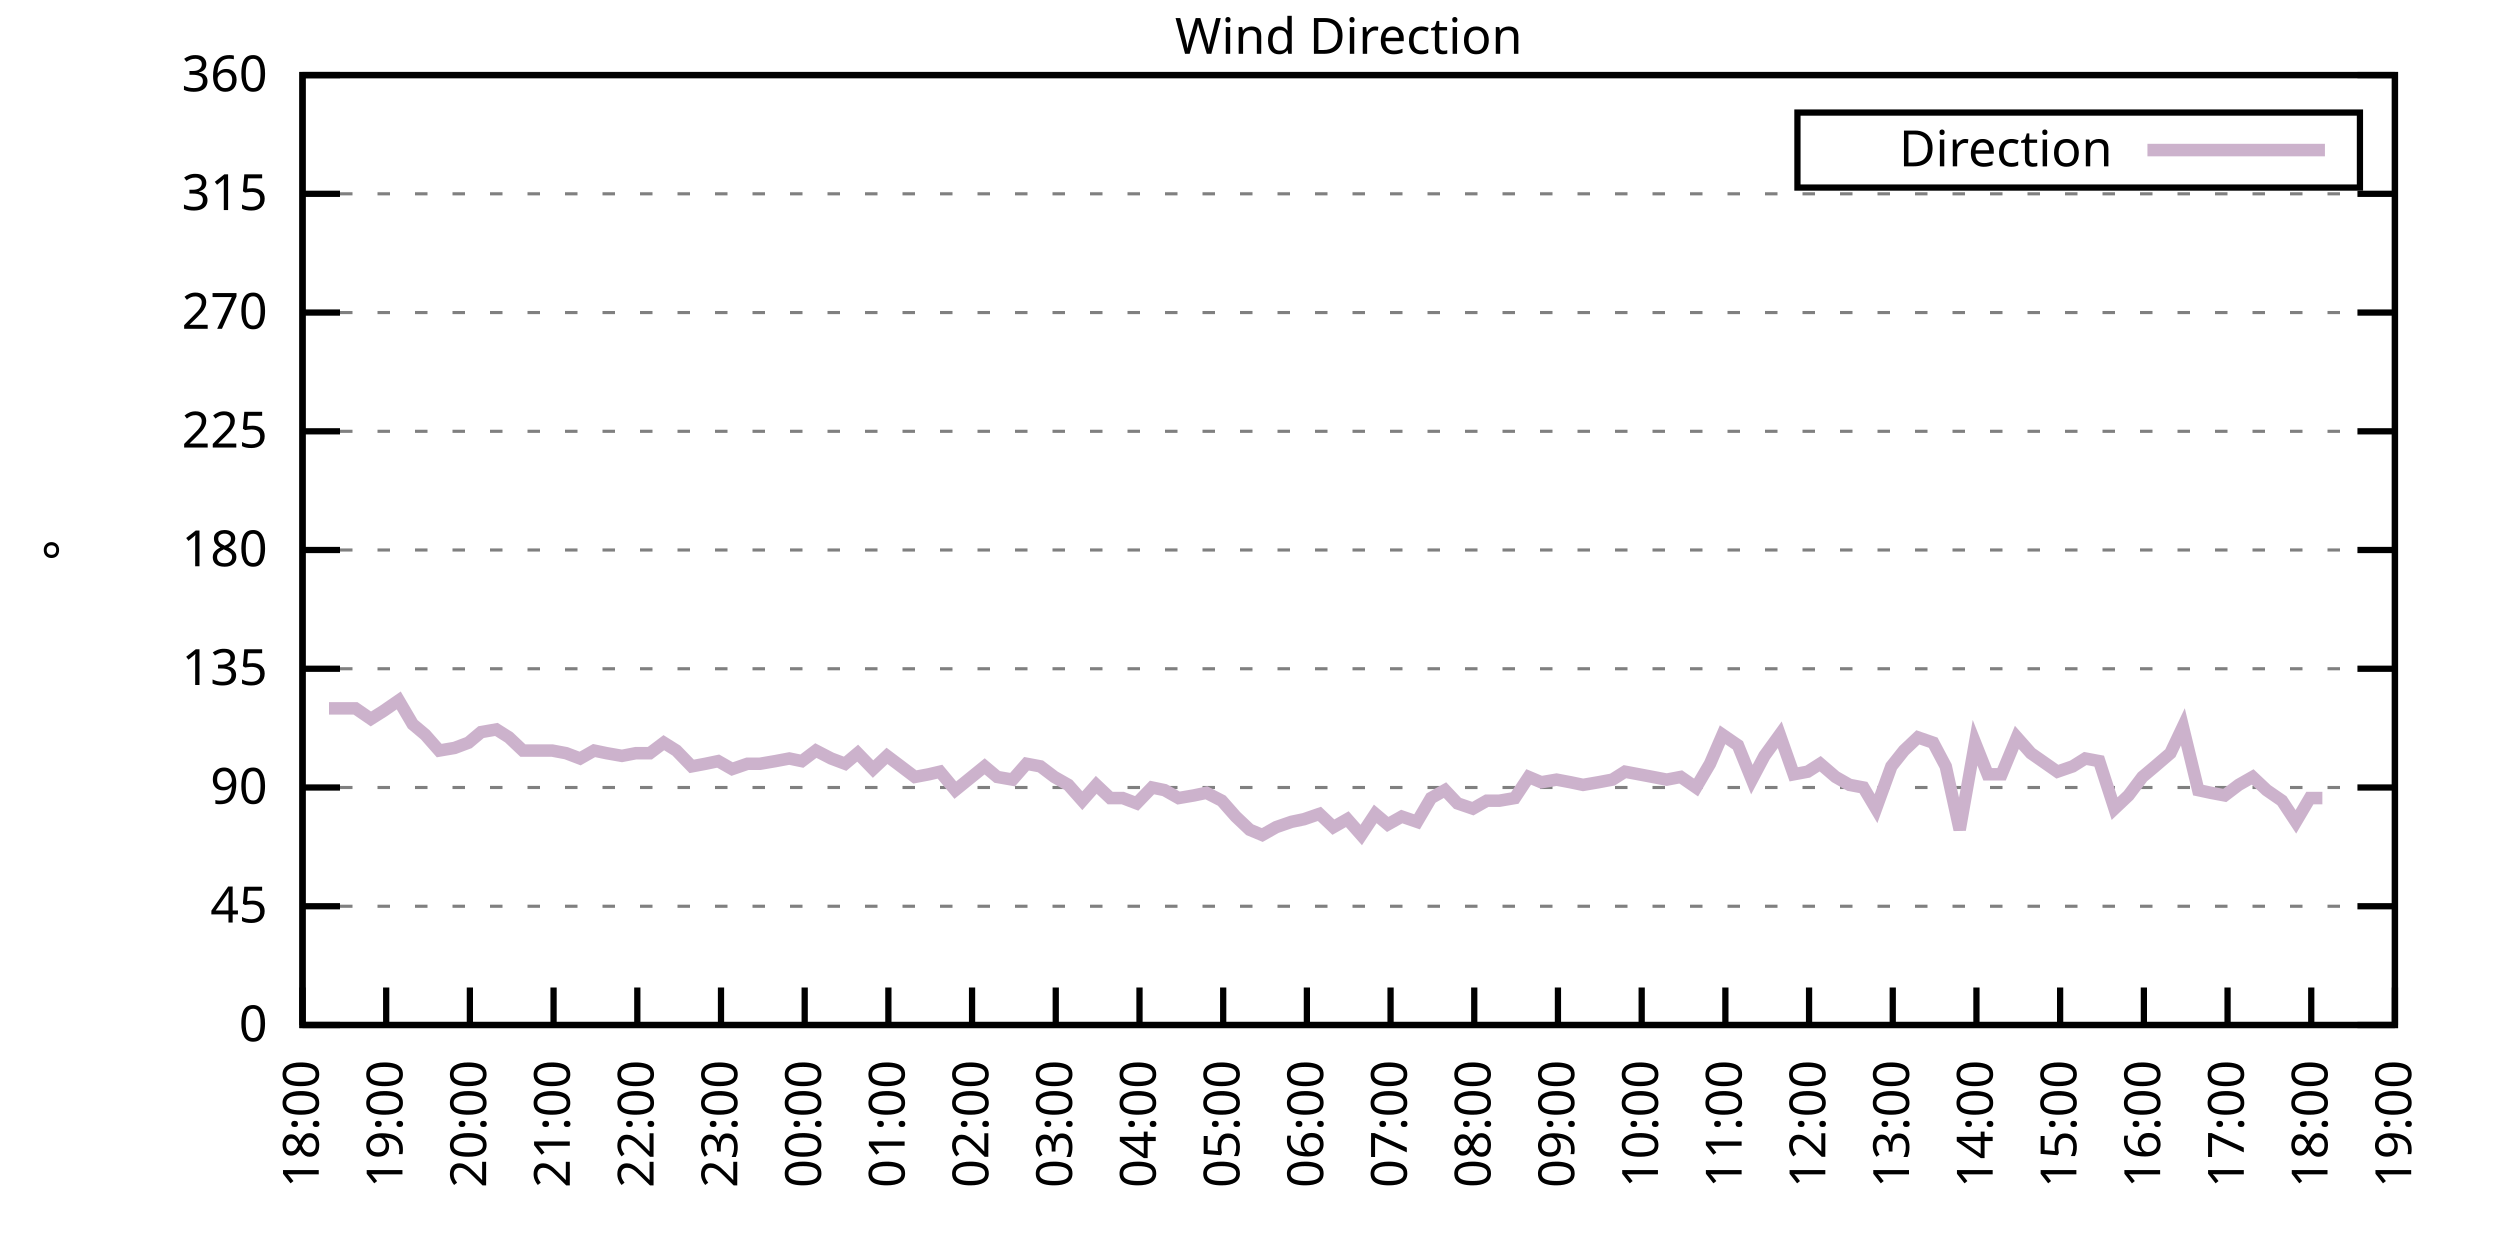
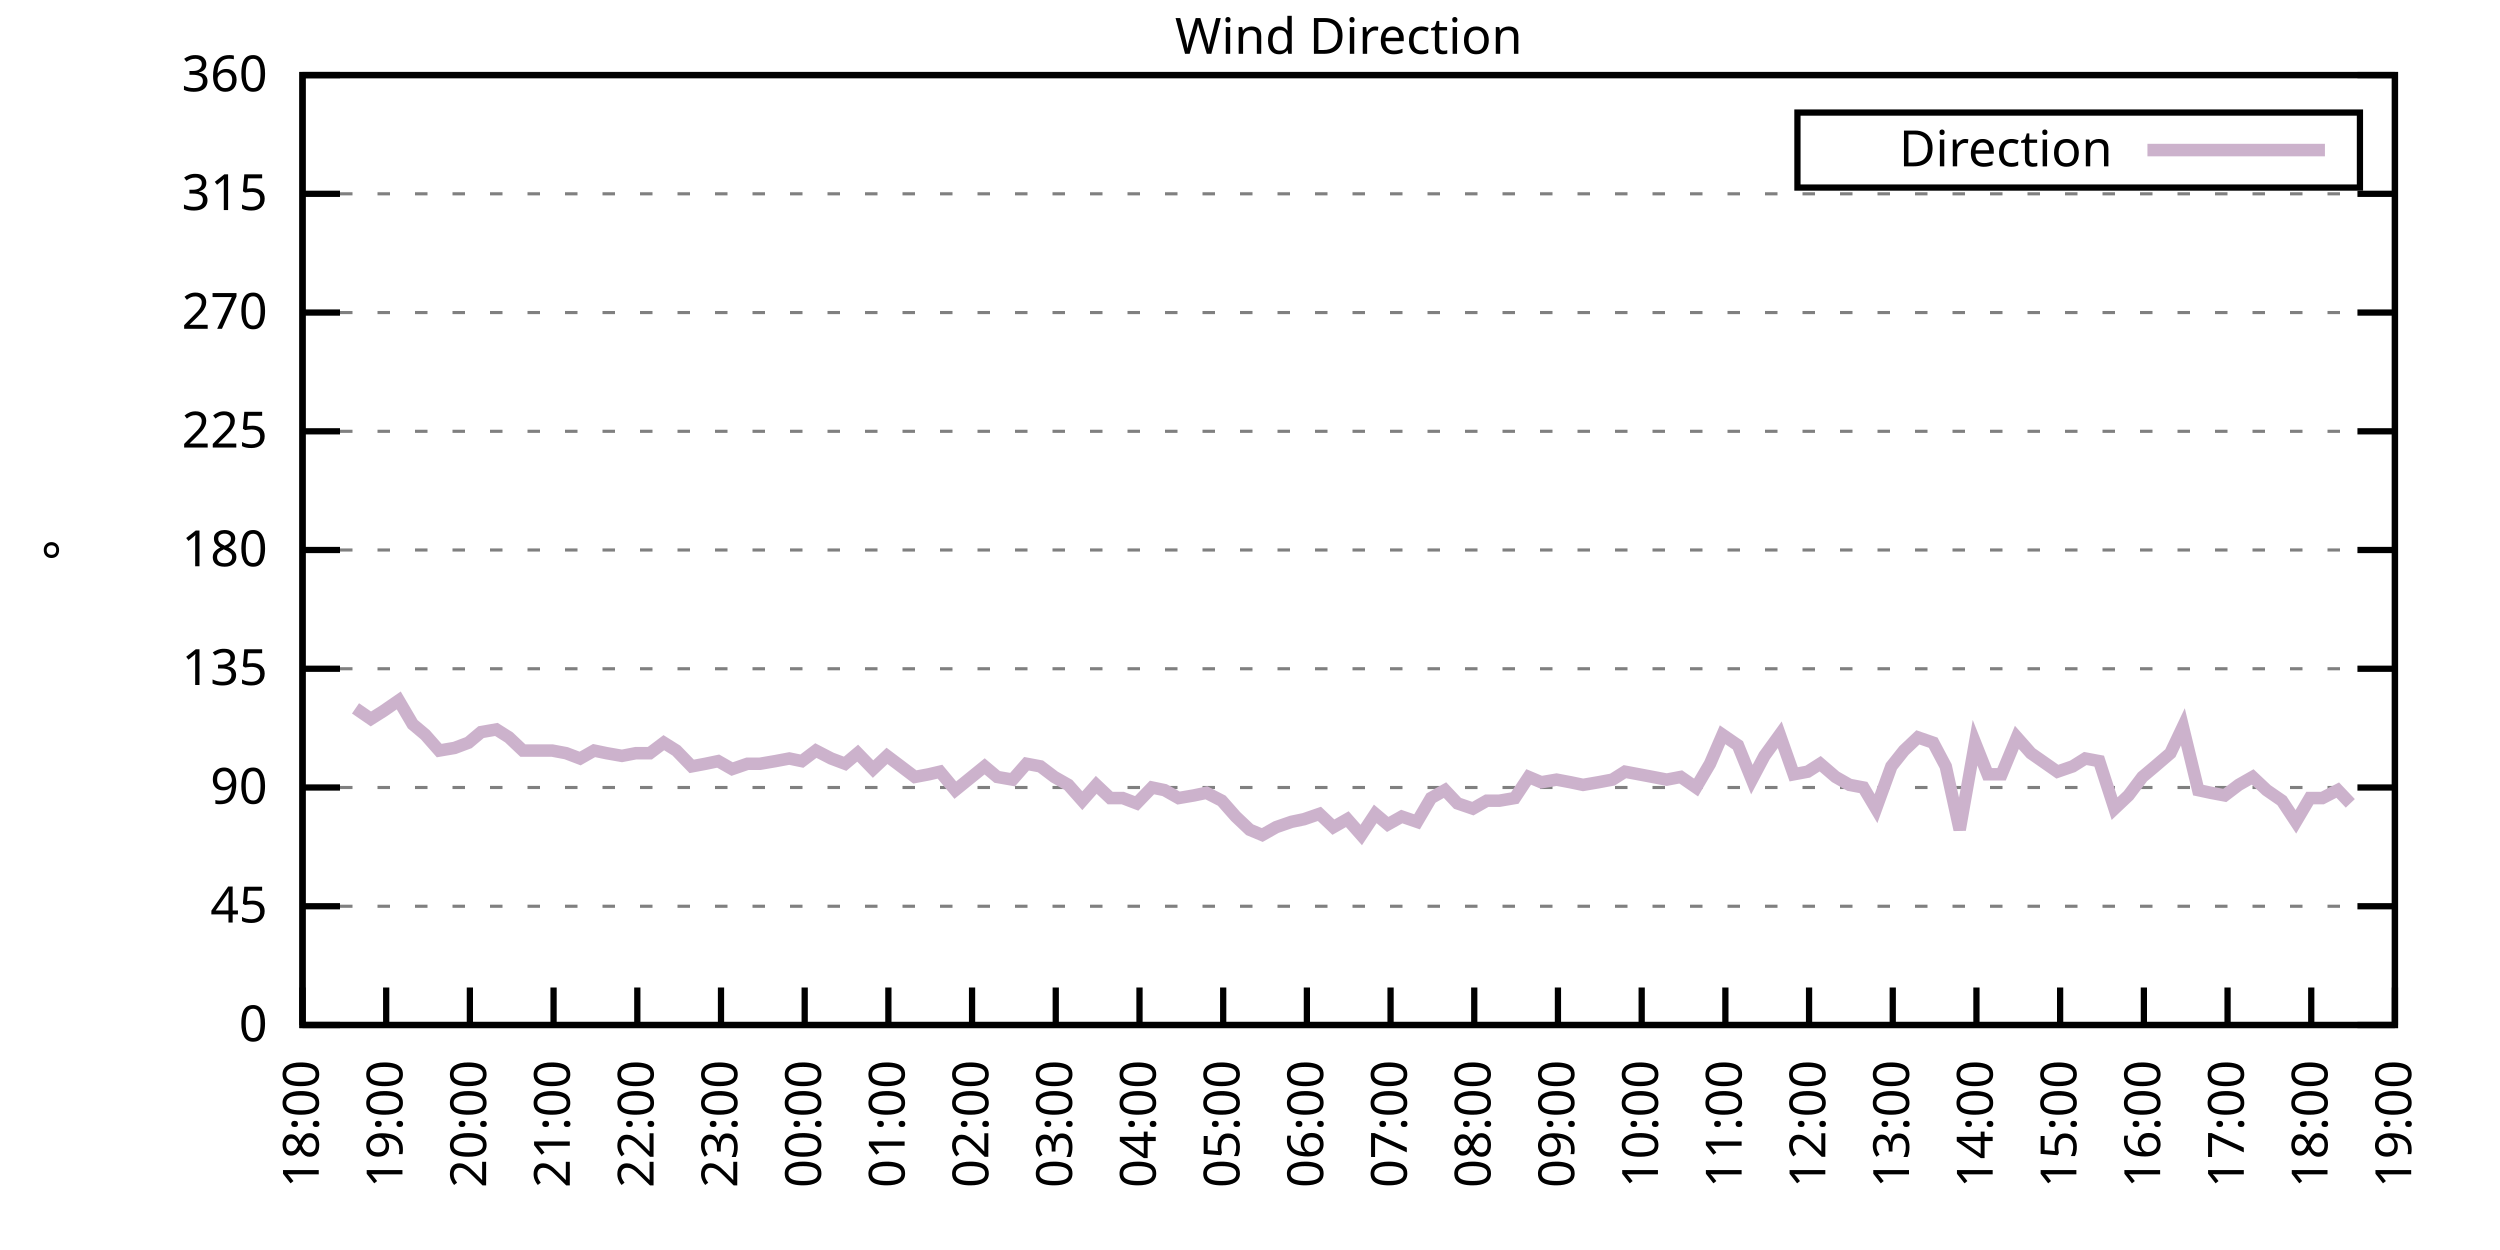
<svg xmlns="http://www.w3.org/2000/svg" xmlns:xlink="http://www.w3.org/1999/xlink" width="400" height="200" viewBox="0 0 400 200">
  <g id="gnuplot_canvas">
    <rect x="0" y="0" width="400" height="200" fill="none" />
    <defs>
      <circle id="gpDot" r="0.5" stroke-width="0.5" stroke="currentColor" />
      <path id="gpPt0" stroke-width="0.333" stroke="currentColor" d="M-1,0 h2 M0,-1 v2" />
      <path id="gpPt1" stroke-width="0.333" stroke="currentColor" d="M-1,-1 L1,1 M1,-1 L-1,1" />
      <path id="gpPt2" stroke-width="0.333" stroke="currentColor" d="M-1,0 L1,0 M0,-1 L0,1 M-1,-1 L1,1 M-1,1 L1,-1" />
      <rect id="gpPt3" stroke-width="0.333" stroke="currentColor" x="-1" y="-1" width="2" height="2" />
      <rect id="gpPt4" stroke-width="0.333" stroke="currentColor" fill="currentColor" x="-1" y="-1" width="2" height="2" />
      <circle id="gpPt5" stroke-width="0.333" stroke="currentColor" cx="0" cy="0" r="1" />
      <use xlink:href="#gpPt5" id="gpPt6" fill="currentColor" stroke="none" />
      <path id="gpPt7" stroke-width="0.333" stroke="currentColor" d="M0,-1.33 L-1.33,0.67 L1.33,0.67 z" />
      <use xlink:href="#gpPt7" id="gpPt8" fill="currentColor" stroke="none" />
      <use xlink:href="#gpPt7" id="gpPt9" stroke="currentColor" transform="rotate(180)" />
      <use xlink:href="#gpPt9" id="gpPt10" fill="currentColor" stroke="none" />
      <use xlink:href="#gpPt3" id="gpPt11" stroke="currentColor" transform="rotate(45)" />
      <use xlink:href="#gpPt11" id="gpPt12" fill="currentColor" stroke="none" />
      <path id="gpPt13" stroke-width="0.333" stroke="currentColor" d="M0,1.330 L1.265,0.411 L0.782,-1.067 L-0.782,-1.076 L-1.265,0.411 z" />
      <use xlink:href="#gpPt13" id="gpPt14" fill="currentColor" stroke="none" />
      <filter id="textbox" filterUnits="objectBoundingBox" x="0" y="0" height="1" width="1">
        <feFlood flood-color="white" flood-opacity="1" result="bgnd" />
        <feComposite in="SourceGraphic" in2="bgnd" operator="atop" />
      </filter>
      <filter id="greybox" filterUnits="objectBoundingBox" x="0" y="0" height="1" width="1">
        <feFlood flood-color="lightgrey" flood-opacity="1" result="grey" />
        <feComposite in="SourceGraphic" in2="grey" operator="atop" />
      </filter>
    </defs>
    <g fill="none" color="white" stroke="currentColor" stroke-width="1.00" stroke-linecap="butt" stroke-linejoin="miter">
</g>
    <g fill="none" color="black" stroke="currentColor" stroke-width="1.00" stroke-linecap="butt" stroke-linejoin="miter">
      <g stroke="none" shape-rendering="crispEdges">
        <polygon fill="rgb(255, 255, 255)" points="48.40,164.00 383.18,164.00 383.18,12.02 48.40,12.02 " />
      </g>
    </g>
    <g fill="none" color="black" stroke="currentColor" stroke-width="1.00" stroke-linecap="butt" stroke-linejoin="miter">
</g>
    <g fill="none" color="black" stroke="black" stroke-width="0.50" stroke-linecap="butt" stroke-linejoin="miter">
</g>
    <g fill="none" color="gray" stroke="currentColor" stroke-width="0.50" stroke-linecap="butt" stroke-linejoin="miter">
      <path stroke="gray" stroke-dasharray="2,4" class="gridline" d="M48.40,164.00 L383.19,164.00  " />
    </g>
    <g fill="none" color="gray" stroke="gray" stroke-width="1.00" stroke-linecap="butt" stroke-linejoin="miter">
</g>
    <g fill="none" color="black" stroke="currentColor" stroke-width="1.00" stroke-linecap="butt" stroke-linejoin="miter">
      <path stroke="black" d="M48.40,164.00 L54.40,164.00 M383.19,164.00 L377.19,164.00  " />
      <g transform="translate(42.80,166.60)" stroke="none" fill="black" font-family="Sans" font-size="8.00" text-anchor="end">
        <text>
          <tspan font-family="Sans"> 0</tspan>
        </text>
      </g>
    </g>
    <g fill="none" color="black" stroke="currentColor" stroke-width="1.00" stroke-linecap="butt" stroke-linejoin="miter">
</g>
    <g fill="none" color="black" stroke="black" stroke-width="0.50" stroke-linecap="butt" stroke-linejoin="miter">
</g>
    <g fill="none" color="gray" stroke="currentColor" stroke-width="0.50" stroke-linecap="butt" stroke-linejoin="miter">
      <path stroke="gray" stroke-dasharray="2,4" class="gridline" d="M48.40,145.00 L383.19,145.00  " />
    </g>
    <g fill="none" color="gray" stroke="gray" stroke-width="1.00" stroke-linecap="butt" stroke-linejoin="miter">
</g>
    <g fill="none" color="black" stroke="currentColor" stroke-width="1.00" stroke-linecap="butt" stroke-linejoin="miter">
      <path stroke="black" d="M48.40,145.00 L54.40,145.00 M383.19,145.00 L377.19,145.00  " />
      <g transform="translate(42.80,147.60)" stroke="none" fill="black" font-family="Sans" font-size="8.00" text-anchor="end">
        <text>
          <tspan font-family="Sans"> 45</tspan>
        </text>
      </g>
    </g>
    <g fill="none" color="black" stroke="currentColor" stroke-width="1.00" stroke-linecap="butt" stroke-linejoin="miter">
</g>
    <g fill="none" color="black" stroke="black" stroke-width="0.50" stroke-linecap="butt" stroke-linejoin="miter">
</g>
    <g fill="none" color="gray" stroke="currentColor" stroke-width="0.50" stroke-linecap="butt" stroke-linejoin="miter">
      <path stroke="gray" stroke-dasharray="2,4" class="gridline" d="M48.40,126.00 L383.19,126.00  " />
    </g>
    <g fill="none" color="gray" stroke="gray" stroke-width="1.00" stroke-linecap="butt" stroke-linejoin="miter">
</g>
    <g fill="none" color="black" stroke="currentColor" stroke-width="1.00" stroke-linecap="butt" stroke-linejoin="miter">
      <path stroke="black" d="M48.40,126.00 L54.40,126.00 M383.19,126.00 L377.19,126.00  " />
      <g transform="translate(42.80,128.60)" stroke="none" fill="black" font-family="Sans" font-size="8.00" text-anchor="end">
        <text>
          <tspan font-family="Sans"> 90</tspan>
        </text>
      </g>
    </g>
    <g fill="none" color="black" stroke="currentColor" stroke-width="1.00" stroke-linecap="butt" stroke-linejoin="miter">
</g>
    <g fill="none" color="black" stroke="black" stroke-width="0.50" stroke-linecap="butt" stroke-linejoin="miter">
</g>
    <g fill="none" color="gray" stroke="currentColor" stroke-width="0.50" stroke-linecap="butt" stroke-linejoin="miter">
      <path stroke="gray" stroke-dasharray="2,4" class="gridline" d="M48.40,107.00 L383.19,107.00  " />
    </g>
    <g fill="none" color="gray" stroke="gray" stroke-width="1.00" stroke-linecap="butt" stroke-linejoin="miter">
</g>
    <g fill="none" color="black" stroke="currentColor" stroke-width="1.00" stroke-linecap="butt" stroke-linejoin="miter">
      <path stroke="black" d="M48.40,107.00 L54.40,107.00 M383.19,107.00 L377.19,107.00  " />
      <g transform="translate(42.80,109.60)" stroke="none" fill="black" font-family="Sans" font-size="8.00" text-anchor="end">
        <text>
          <tspan font-family="Sans"> 135</tspan>
        </text>
      </g>
    </g>
    <g fill="none" color="black" stroke="currentColor" stroke-width="1.00" stroke-linecap="butt" stroke-linejoin="miter">
</g>
    <g fill="none" color="black" stroke="black" stroke-width="0.50" stroke-linecap="butt" stroke-linejoin="miter">
</g>
    <g fill="none" color="gray" stroke="currentColor" stroke-width="0.50" stroke-linecap="butt" stroke-linejoin="miter">
      <path stroke="gray" stroke-dasharray="2,4" class="gridline" d="M48.40,88.00 L383.19,88.00  " />
    </g>
    <g fill="none" color="gray" stroke="gray" stroke-width="1.00" stroke-linecap="butt" stroke-linejoin="miter">
</g>
    <g fill="none" color="black" stroke="currentColor" stroke-width="1.00" stroke-linecap="butt" stroke-linejoin="miter">
      <path stroke="black" d="M48.40,88.00 L54.40,88.00 M383.19,88.00 L377.19,88.00  " />
      <g transform="translate(42.80,90.60)" stroke="none" fill="black" font-family="Sans" font-size="8.00" text-anchor="end">
        <text>
          <tspan font-family="Sans"> 180</tspan>
        </text>
      </g>
    </g>
    <g fill="none" color="black" stroke="currentColor" stroke-width="1.00" stroke-linecap="butt" stroke-linejoin="miter">
</g>
    <g fill="none" color="black" stroke="black" stroke-width="0.50" stroke-linecap="butt" stroke-linejoin="miter">
</g>
    <g fill="none" color="gray" stroke="currentColor" stroke-width="0.50" stroke-linecap="butt" stroke-linejoin="miter">
      <path stroke="gray" stroke-dasharray="2,4" class="gridline" d="M48.40,69.01 L383.19,69.01  " />
    </g>
    <g fill="none" color="gray" stroke="gray" stroke-width="1.00" stroke-linecap="butt" stroke-linejoin="miter">
</g>
    <g fill="none" color="black" stroke="currentColor" stroke-width="1.00" stroke-linecap="butt" stroke-linejoin="miter">
      <path stroke="black" d="M48.40,69.01 L54.40,69.01 M383.19,69.01 L377.19,69.01  " />
      <g transform="translate(42.80,71.61)" stroke="none" fill="black" font-family="Sans" font-size="8.00" text-anchor="end">
        <text>
          <tspan font-family="Sans"> 225</tspan>
        </text>
      </g>
    </g>
    <g fill="none" color="black" stroke="currentColor" stroke-width="1.00" stroke-linecap="butt" stroke-linejoin="miter">
</g>
    <g fill="none" color="black" stroke="black" stroke-width="0.50" stroke-linecap="butt" stroke-linejoin="miter">
</g>
    <g fill="none" color="gray" stroke="currentColor" stroke-width="0.50" stroke-linecap="butt" stroke-linejoin="miter">
      <path stroke="gray" stroke-dasharray="2,4" class="gridline" d="M48.40,50.01 L383.19,50.01  " />
    </g>
    <g fill="none" color="gray" stroke="gray" stroke-width="1.00" stroke-linecap="butt" stroke-linejoin="miter">
</g>
    <g fill="none" color="black" stroke="currentColor" stroke-width="1.00" stroke-linecap="butt" stroke-linejoin="miter">
      <path stroke="black" d="M48.40,50.01 L54.40,50.01 M383.19,50.01 L377.19,50.01  " />
      <g transform="translate(42.80,52.61)" stroke="none" fill="black" font-family="Sans" font-size="8.00" text-anchor="end">
        <text>
          <tspan font-family="Sans"> 270</tspan>
        </text>
      </g>
    </g>
    <g fill="none" color="black" stroke="currentColor" stroke-width="1.00" stroke-linecap="butt" stroke-linejoin="miter">
</g>
    <g fill="none" color="black" stroke="black" stroke-width="0.50" stroke-linecap="butt" stroke-linejoin="miter">
</g>
    <g fill="none" color="gray" stroke="currentColor" stroke-width="0.50" stroke-linecap="butt" stroke-linejoin="miter">
      <path stroke="gray" stroke-dasharray="2,4" class="gridline" d="M48.40,31.01 L383.19,31.01  " />
    </g>
    <g fill="none" color="gray" stroke="gray" stroke-width="1.00" stroke-linecap="butt" stroke-linejoin="miter">
</g>
    <g fill="none" color="black" stroke="currentColor" stroke-width="1.00" stroke-linecap="butt" stroke-linejoin="miter">
      <path stroke="black" d="M48.40,31.01 L54.40,31.01 M383.19,31.01 L377.19,31.01  " />
      <g transform="translate(42.80,33.61)" stroke="none" fill="black" font-family="Sans" font-size="8.00" text-anchor="end">
        <text>
          <tspan font-family="Sans"> 315</tspan>
        </text>
      </g>
    </g>
    <g fill="none" color="black" stroke="currentColor" stroke-width="1.00" stroke-linecap="butt" stroke-linejoin="miter">
</g>
    <g fill="none" color="black" stroke="black" stroke-width="0.50" stroke-linecap="butt" stroke-linejoin="miter">
</g>
    <g fill="none" color="gray" stroke="currentColor" stroke-width="0.50" stroke-linecap="butt" stroke-linejoin="miter">
      <path stroke="gray" stroke-dasharray="2,4" class="gridline" d="M48.40,12.01 L383.19,12.01  " />
    </g>
    <g fill="none" color="gray" stroke="gray" stroke-width="1.00" stroke-linecap="butt" stroke-linejoin="miter">
</g>
    <g fill="none" color="black" stroke="currentColor" stroke-width="1.00" stroke-linecap="butt" stroke-linejoin="miter">
      <path stroke="black" d="M48.40,12.01 L54.40,12.01 M383.19,12.01 L377.19,12.01  " />
      <g transform="translate(42.80,14.61)" stroke="none" fill="black" font-family="Sans" font-size="8.00" text-anchor="end">
        <text>
          <tspan font-family="Sans"> 360</tspan>
        </text>
      </g>
    </g>
    <g fill="none" color="black" stroke="currentColor" stroke-width="1.00" stroke-linecap="butt" stroke-linejoin="miter">
      <path stroke="black" d="M48.40,164.00 L48.40,158.00  " />
      <g transform="translate(51.00,169.60) rotate(270.00)" stroke="none" fill="black" font-family="Sans" font-size="8.00" text-anchor="end">
        <text>
          <tspan font-family="Sans">18:00</tspan>
        </text>
      </g>
    </g>
    <g fill="none" color="black" stroke="currentColor" stroke-width="1.00" stroke-linecap="butt" stroke-linejoin="miter">
      <path stroke="black" d="M61.79,164.00 L61.79,158.00  " />
      <g transform="translate(64.39,169.60) rotate(270.00)" stroke="none" fill="black" font-family="Sans" font-size="8.00" text-anchor="end">
        <text>
          <tspan font-family="Sans">19:00</tspan>
        </text>
      </g>
    </g>
    <g fill="none" color="black" stroke="currentColor" stroke-width="1.00" stroke-linecap="butt" stroke-linejoin="miter">
      <path stroke="black" d="M75.18,164.00 L75.18,158.00  " />
      <g transform="translate(77.78,169.60) rotate(270.00)" stroke="none" fill="black" font-family="Sans" font-size="8.00" text-anchor="end">
        <text>
          <tspan font-family="Sans">20:00</tspan>
        </text>
      </g>
    </g>
    <g fill="none" color="black" stroke="currentColor" stroke-width="1.00" stroke-linecap="butt" stroke-linejoin="miter">
      <path stroke="black" d="M88.57,164.00 L88.57,158.00  " />
      <g transform="translate(91.17,169.60) rotate(270.00)" stroke="none" fill="black" font-family="Sans" font-size="8.00" text-anchor="end">
        <text>
          <tspan font-family="Sans">21:00</tspan>
        </text>
      </g>
    </g>
    <g fill="none" color="black" stroke="currentColor" stroke-width="1.00" stroke-linecap="butt" stroke-linejoin="miter">
      <path stroke="black" d="M101.97,164.00 L101.97,158.00  " />
      <g transform="translate(104.57,169.60) rotate(270.00)" stroke="none" fill="black" font-family="Sans" font-size="8.00" text-anchor="end">
        <text>
          <tspan font-family="Sans">22:00</tspan>
        </text>
      </g>
    </g>
    <g fill="none" color="black" stroke="currentColor" stroke-width="1.00" stroke-linecap="butt" stroke-linejoin="miter">
      <path stroke="black" d="M115.36,164.00 L115.36,158.00  " />
      <g transform="translate(117.96,169.60) rotate(270.00)" stroke="none" fill="black" font-family="Sans" font-size="8.00" text-anchor="end">
        <text>
          <tspan font-family="Sans">23:00</tspan>
        </text>
      </g>
    </g>
    <g fill="none" color="black" stroke="currentColor" stroke-width="1.00" stroke-linecap="butt" stroke-linejoin="miter">
      <path stroke="black" d="M128.75,164.00 L128.75,158.00  " />
      <g transform="translate(131.35,169.60) rotate(270.00)" stroke="none" fill="black" font-family="Sans" font-size="8.00" text-anchor="end">
        <text>
          <tspan font-family="Sans">00:00</tspan>
        </text>
      </g>
    </g>
    <g fill="none" color="black" stroke="currentColor" stroke-width="1.00" stroke-linecap="butt" stroke-linejoin="miter">
      <path stroke="black" d="M142.14,164.00 L142.14,158.00  " />
      <g transform="translate(144.74,169.60) rotate(270.00)" stroke="none" fill="black" font-family="Sans" font-size="8.00" text-anchor="end">
        <text>
          <tspan font-family="Sans">01:00</tspan>
        </text>
      </g>
    </g>
    <g fill="none" color="black" stroke="currentColor" stroke-width="1.00" stroke-linecap="butt" stroke-linejoin="miter">
      <path stroke="black" d="M155.53,164.00 L155.53,158.00  " />
      <g transform="translate(158.13,169.60) rotate(270.00)" stroke="none" fill="black" font-family="Sans" font-size="8.00" text-anchor="end">
        <text>
          <tspan font-family="Sans">02:00</tspan>
        </text>
      </g>
    </g>
    <g fill="none" color="black" stroke="currentColor" stroke-width="1.00" stroke-linecap="butt" stroke-linejoin="miter">
      <path stroke="black" d="M168.92,164.00 L168.92,158.00  " />
      <g transform="translate(171.52,169.60) rotate(270.00)" stroke="none" fill="black" font-family="Sans" font-size="8.00" text-anchor="end">
        <text>
          <tspan font-family="Sans">03:00</tspan>
        </text>
      </g>
    </g>
    <g fill="none" color="black" stroke="currentColor" stroke-width="1.00" stroke-linecap="butt" stroke-linejoin="miter">
      <path stroke="black" d="M182.32,164.00 L182.32,158.00  " />
      <g transform="translate(184.92,169.60) rotate(270.00)" stroke="none" fill="black" font-family="Sans" font-size="8.00" text-anchor="end">
        <text>
          <tspan font-family="Sans">04:00</tspan>
        </text>
      </g>
    </g>
    <g fill="none" color="black" stroke="currentColor" stroke-width="1.00" stroke-linecap="butt" stroke-linejoin="miter">
      <path stroke="black" d="M195.71,164.00 L195.71,158.00  " />
      <g transform="translate(198.31,169.60) rotate(270.00)" stroke="none" fill="black" font-family="Sans" font-size="8.00" text-anchor="end">
        <text>
          <tspan font-family="Sans">05:00</tspan>
        </text>
      </g>
    </g>
    <g fill="none" color="black" stroke="currentColor" stroke-width="1.00" stroke-linecap="butt" stroke-linejoin="miter">
      <path stroke="black" d="M209.10,164.00 L209.10,158.00  " />
      <g transform="translate(211.70,169.60) rotate(270.00)" stroke="none" fill="black" font-family="Sans" font-size="8.00" text-anchor="end">
        <text>
          <tspan font-family="Sans">06:00</tspan>
        </text>
      </g>
    </g>
    <g fill="none" color="black" stroke="currentColor" stroke-width="1.00" stroke-linecap="butt" stroke-linejoin="miter">
      <path stroke="black" d="M222.49,164.00 L222.49,158.00  " />
      <g transform="translate(225.09,169.60) rotate(270.00)" stroke="none" fill="black" font-family="Sans" font-size="8.00" text-anchor="end">
        <text>
          <tspan font-family="Sans">07:00</tspan>
        </text>
      </g>
    </g>
    <g fill="none" color="black" stroke="currentColor" stroke-width="1.00" stroke-linecap="butt" stroke-linejoin="miter">
      <path stroke="black" d="M235.88,164.00 L235.88,158.00  " />
      <g transform="translate(238.48,169.60) rotate(270.00)" stroke="none" fill="black" font-family="Sans" font-size="8.00" text-anchor="end">
        <text>
          <tspan font-family="Sans">08:00</tspan>
        </text>
      </g>
    </g>
    <g fill="none" color="black" stroke="currentColor" stroke-width="1.00" stroke-linecap="butt" stroke-linejoin="miter">
      <path stroke="black" d="M249.27,164.00 L249.27,158.00  " />
      <g transform="translate(251.87,169.60) rotate(270.00)" stroke="none" fill="black" font-family="Sans" font-size="8.00" text-anchor="end">
        <text>
          <tspan font-family="Sans">09:00</tspan>
        </text>
      </g>
    </g>
    <g fill="none" color="black" stroke="currentColor" stroke-width="1.00" stroke-linecap="butt" stroke-linejoin="miter">
      <path stroke="black" d="M262.67,164.00 L262.67,158.00  " />
      <g transform="translate(265.27,169.60) rotate(270.00)" stroke="none" fill="black" font-family="Sans" font-size="8.00" text-anchor="end">
        <text>
          <tspan font-family="Sans">10:00</tspan>
        </text>
      </g>
    </g>
    <g fill="none" color="black" stroke="currentColor" stroke-width="1.00" stroke-linecap="butt" stroke-linejoin="miter">
      <path stroke="black" d="M276.06,164.00 L276.06,158.00  " />
      <g transform="translate(278.66,169.60) rotate(270.00)" stroke="none" fill="black" font-family="Sans" font-size="8.00" text-anchor="end">
        <text>
          <tspan font-family="Sans">11:00</tspan>
        </text>
      </g>
    </g>
    <g fill="none" color="black" stroke="currentColor" stroke-width="1.00" stroke-linecap="butt" stroke-linejoin="miter">
      <path stroke="black" d="M289.45,164.00 L289.45,158.00  " />
      <g transform="translate(292.05,169.60) rotate(270.00)" stroke="none" fill="black" font-family="Sans" font-size="8.00" text-anchor="end">
        <text>
          <tspan font-family="Sans">12:00</tspan>
        </text>
      </g>
    </g>
    <g fill="none" color="black" stroke="currentColor" stroke-width="1.00" stroke-linecap="butt" stroke-linejoin="miter">
      <path stroke="black" d="M302.84,164.00 L302.84,158.00  " />
      <g transform="translate(305.44,169.60) rotate(270.00)" stroke="none" fill="black" font-family="Sans" font-size="8.00" text-anchor="end">
        <text>
          <tspan font-family="Sans">13:00</tspan>
        </text>
      </g>
    </g>
    <g fill="none" color="black" stroke="currentColor" stroke-width="1.00" stroke-linecap="butt" stroke-linejoin="miter">
      <path stroke="black" d="M316.23,164.00 L316.23,158.00  " />
      <g transform="translate(318.83,169.60) rotate(270.00)" stroke="none" fill="black" font-family="Sans" font-size="8.00" text-anchor="end">
        <text>
          <tspan font-family="Sans">14:00</tspan>
        </text>
      </g>
    </g>
    <g fill="none" color="black" stroke="currentColor" stroke-width="1.00" stroke-linecap="butt" stroke-linejoin="miter">
      <path stroke="black" d="M329.62,164.00 L329.62,158.00  " />
      <g transform="translate(332.22,169.60) rotate(270.00)" stroke="none" fill="black" font-family="Sans" font-size="8.00" text-anchor="end">
        <text>
          <tspan font-family="Sans">15:00</tspan>
        </text>
      </g>
    </g>
    <g fill="none" color="black" stroke="currentColor" stroke-width="1.00" stroke-linecap="butt" stroke-linejoin="miter">
      <path stroke="black" d="M343.02,164.00 L343.02,158.00  " />
      <g transform="translate(345.62,169.60) rotate(270.00)" stroke="none" fill="black" font-family="Sans" font-size="8.00" text-anchor="end">
        <text>
          <tspan font-family="Sans">16:00</tspan>
        </text>
      </g>
    </g>
    <g fill="none" color="black" stroke="currentColor" stroke-width="1.00" stroke-linecap="butt" stroke-linejoin="miter">
      <path stroke="black" d="M356.41,164.00 L356.41,158.00  " />
      <g transform="translate(359.01,169.60) rotate(270.00)" stroke="none" fill="black" font-family="Sans" font-size="8.00" text-anchor="end">
        <text>
          <tspan font-family="Sans">17:00</tspan>
        </text>
      </g>
    </g>
    <g fill="none" color="black" stroke="currentColor" stroke-width="1.00" stroke-linecap="butt" stroke-linejoin="miter">
      <path stroke="black" d="M369.80,164.00 L369.80,158.00  " />
      <g transform="translate(372.40,169.60) rotate(270.00)" stroke="none" fill="black" font-family="Sans" font-size="8.00" text-anchor="end">
        <text>
          <tspan font-family="Sans">18:00</tspan>
        </text>
      </g>
    </g>
    <g fill="none" color="black" stroke="currentColor" stroke-width="1.00" stroke-linecap="butt" stroke-linejoin="miter">
      <path stroke="black" d="M383.19,164.00 L383.19,158.00  " />
      <g transform="translate(385.79,169.60) rotate(270.00)" stroke="none" fill="black" font-family="Sans" font-size="8.00" text-anchor="end">
        <text>
          <tspan font-family="Sans">19:00</tspan>
        </text>
      </g>
    </g>
    <g fill="none" color="black" stroke="currentColor" stroke-width="1.00" stroke-linecap="butt" stroke-linejoin="miter">
</g>
    <g fill="none" color="black" stroke="currentColor" stroke-width="1.00" stroke-linecap="butt" stroke-linejoin="miter">
      <path stroke="black" d="M48.40,12.01 L48.40,164.00 L383.19,164.00 L383.19,12.01 L48.40,12.01 Z  " />
    </g>
    <g fill="none" color="black" stroke="currentColor" stroke-width="1.00" stroke-linecap="butt" stroke-linejoin="miter">
</g>
    <g fill="none" color="black" stroke="currentColor" stroke-width="1.00" stroke-linecap="butt" stroke-linejoin="miter">
      <path stroke="black" d="M287.59,30.01 L287.59,18.01 L377.59,18.01 L377.59,30.01 L287.59,30.01 Z  " />
    </g>
    <g id="Wind_direction_plot_1">
      <g fill="none" color="white" stroke="black" stroke-width="2.00" stroke-linecap="butt" stroke-linejoin="miter">
</g>
      <g fill="none" color="black" stroke="currentColor" stroke-width="2.00" stroke-linecap="butt" stroke-linejoin="miter">
        <g transform="translate(337.99,26.61)" stroke="none" fill="black" font-family="Sans" font-size="8.00" text-anchor="end">
          <text>
            <tspan font-family="Sans">Direction</tspan>
          </text>
        </g>
      </g>
      <g fill="none" color="black" stroke="currentColor" stroke-width="2.00" stroke-linecap="butt" stroke-linejoin="miter">
-         <path stroke="rgb(204, 178, 204)" d="M343.59,24.01 L371.99,24.01 M52.64,113.34 L54.87,113.34 L56.88,113.34 L59.34,115.03 L61.35,113.76 L63.80,112.07   L66.03,115.87 L68.04,117.56 L70.27,120.09 L72.73,119.67 L74.96,118.83 L76.97,117.14 L79.42,116.71 L81.43,117.98   L83.66,120.09 L86.12,120.09 L88.35,120.09 L90.58,120.51 L92.82,121.36 L95.05,120.09 L97.06,120.51 L99.51,120.94   L101.74,120.51 L103.98,120.51 L106.21,118.83 L108.22,120.09 L110.67,122.62 L112.90,122.20 L114.91,121.78 L117.14,123.05   L119.60,122.20 L121.61,122.20 L124.06,121.78 L126.29,121.36 L128.30,121.78 L130.54,120.09 L132.99,121.36 L135.22,122.20   L137.23,120.51 L139.69,123.05 L141.92,120.94 L144.15,122.62 L146.38,124.31 L148.61,123.89 L150.40,123.47 L152.85,126.42   L157.54,122.62 L159.55,124.31 L162.01,124.74 L164.24,122.20 L166.47,122.62 L168.70,124.31 L170.93,125.58 L173.17,128.11   L175.40,125.58 L177.63,127.69 L179.64,127.69 L181.87,128.54 L184.32,126.00 L186.33,126.42 L188.57,127.69 L191.02,127.27   L193.03,126.85 L195.48,128.11 L197.72,130.65 L199.95,132.76 L201.96,133.60 L204.19,132.34 L206.64,131.49 L208.65,131.07   L211.11,130.22 L213.34,132.34 L215.57,131.07 L217.80,133.60 L220.04,130.22 L222.04,131.91 L224.28,130.65 L226.73,131.49   L228.96,127.69 L231.20,126.42 L233.20,128.54 L235.66,129.38 L237.89,128.11 L239.90,128.11 L242.36,127.69 L244.59,124.31   L246.60,125.16 L249.05,124.74 L251.28,125.16 L253.29,125.58 L255.75,125.16 L257.98,124.74 L259.99,123.47 L262.22,123.89   L264.45,124.31 L266.68,124.74 L268.92,124.31 L271.37,126.00 L273.60,122.20 L275.61,117.56 L278.07,119.25 L280.30,124.74   L282.31,120.94 L284.76,117.56 L286.99,123.89 L289.23,123.47 L291.23,122.20 L293.69,124.31 L295.92,125.58 L298.15,126.00   L300.16,129.38 L302.62,122.62 L304.63,120.09 L306.86,117.98 L309.31,118.83 L311.32,122.62 L313.55,132.76 L316.01,118.83   L318.02,123.89 L320.25,123.89 L322.70,117.98 L324.94,120.51 L329.18,123.47 L331.63,122.62 L333.64,121.36 L335.87,121.78   L338.33,129.38 L340.56,127.27 L342.79,124.31 L344.80,122.62 L347.26,120.51 L349.26,116.29 L351.72,126.42 L353.73,126.85   L355.96,127.27 L358.19,125.58 L360.42,124.31 L362.66,126.42 L365.11,128.11 L367.34,131.49 L369.58,127.69 L371.58,127.69    " />
+         <path stroke="rgb(204, 178, 204)" d="M343.59,24.01 L371.99,24.01 M56.88,113.34 L59.34,115.03 L61.35,113.76 L63.80,112.07 L66.03,115.87 L68.04,117.56   L70.27,120.09 L72.73,119.67 L74.96,118.83 L76.97,117.14 L79.42,116.71 L81.43,117.98 L83.66,120.09 L86.12,120.09   L88.35,120.09 L90.58,120.51 L92.82,121.36 L95.05,120.09 L97.06,120.51 L99.51,120.94 L101.74,120.51 L103.98,120.51   L106.21,118.83 L108.22,120.09 L110.67,122.62 L112.90,122.20 L114.91,121.78 L117.14,123.05 L119.60,122.20 L121.61,122.20   L124.06,121.78 L126.29,121.36 L128.30,121.78 L130.54,120.09 L132.99,121.36 L135.22,122.20 L137.23,120.51 L139.69,123.05   L141.92,120.94 L144.15,122.62 L146.38,124.31 L148.61,123.89 L150.40,123.47 L152.85,126.42 L157.54,122.62 L159.55,124.31   L162.01,124.74 L164.24,122.20 L166.47,122.62 L168.70,124.31 L170.93,125.58 L173.17,128.11 L175.40,125.58 L177.63,127.69   L179.64,127.69 L181.87,128.54 L184.32,126.00 L186.33,126.42 L188.57,127.69 L191.02,127.27 L193.03,126.85 L195.48,128.11   L197.72,130.65 L199.95,132.76 L201.96,133.60 L204.19,132.34 L206.64,131.49 L208.65,131.07 L211.11,130.22 L213.34,132.34   L215.57,131.07 L217.80,133.60 L220.04,130.22 L222.04,131.91 L224.28,130.65 L226.73,131.49 L228.96,127.69 L231.20,126.42   L233.20,128.54 L235.66,129.38 L237.89,128.11 L239.90,128.11 L242.36,127.69 L244.59,124.31 L246.60,125.16 L249.05,124.74   L251.28,125.16 L253.29,125.58 L255.75,125.16 L257.98,124.74 L259.99,123.47 L262.22,123.89 L264.45,124.31 L266.68,124.74   L268.92,124.31 L271.37,126.00 L273.60,122.20 L275.61,117.56 L278.07,119.25 L280.30,124.74 L282.31,120.94 L284.76,117.56   L286.99,123.89 L289.23,123.47 L291.23,122.20 L293.69,124.31 L295.92,125.58 L298.15,126.00 L300.16,129.38 L302.62,122.62   L304.63,120.09 L306.86,117.98 L309.31,118.83 L311.32,122.62 L313.55,132.76 L316.01,118.83 L318.02,123.89 L320.25,123.89   L322.70,117.98 L324.94,120.51 L329.18,123.47 L331.63,122.62 L333.64,121.36 L335.87,121.78 L338.33,129.38 L340.56,127.27   L342.79,124.31 L344.80,122.62 L347.26,120.51 L349.26,116.29 L351.72,126.42 L353.73,126.85 L355.96,127.27 L358.19,125.58   L360.42,124.31 L362.66,126.42 L365.11,128.11 L367.34,131.49 L369.58,127.69 L371.58,127.69 L374.04,126.42 L376.05,128.54    " />
      </g>
    </g>
    <g fill="none" color="black" stroke="currentColor" stroke-width="2.00" stroke-linecap="butt" stroke-linejoin="miter">
</g>
    <g fill="none" color="black" stroke="black" stroke-width="1.00" stroke-linecap="butt" stroke-linejoin="miter">
</g>
    <g fill="none" color="black" stroke="currentColor" stroke-width="1.00" stroke-linecap="butt" stroke-linejoin="miter">
      <path stroke="black" d="M48.40,12.01 L48.40,164.00 L383.19,164.00 L383.19,12.01 L48.40,12.01 Z  " />
      <g transform="translate(12.80,88.01) rotate(270.00)" stroke="none" fill="black" font-family="Sans" font-size="8.00" text-anchor="middle">
        <text>
          <tspan font-family="Sans">°</tspan>
        </text>
      </g>
    </g>
    <g fill="none" color="black" stroke="currentColor" stroke-width="1.00" stroke-linecap="butt" stroke-linejoin="miter">
</g>
    <g fill="none" color="black" stroke="currentColor" stroke-width="1.00" stroke-linecap="butt" stroke-linejoin="miter">
      <g transform="translate(215.79,8.61)" stroke="none" fill="black" font-family="Sans" font-size="8.00" text-anchor="middle">
        <text>
          <tspan font-family="Sans">Wind Direction</tspan>
        </text>
      </g>
    </g>
    <g fill="none" color="black" stroke="currentColor" stroke-width="1.00" stroke-linecap="butt" stroke-linejoin="miter">
</g>
  </g>
</svg>
